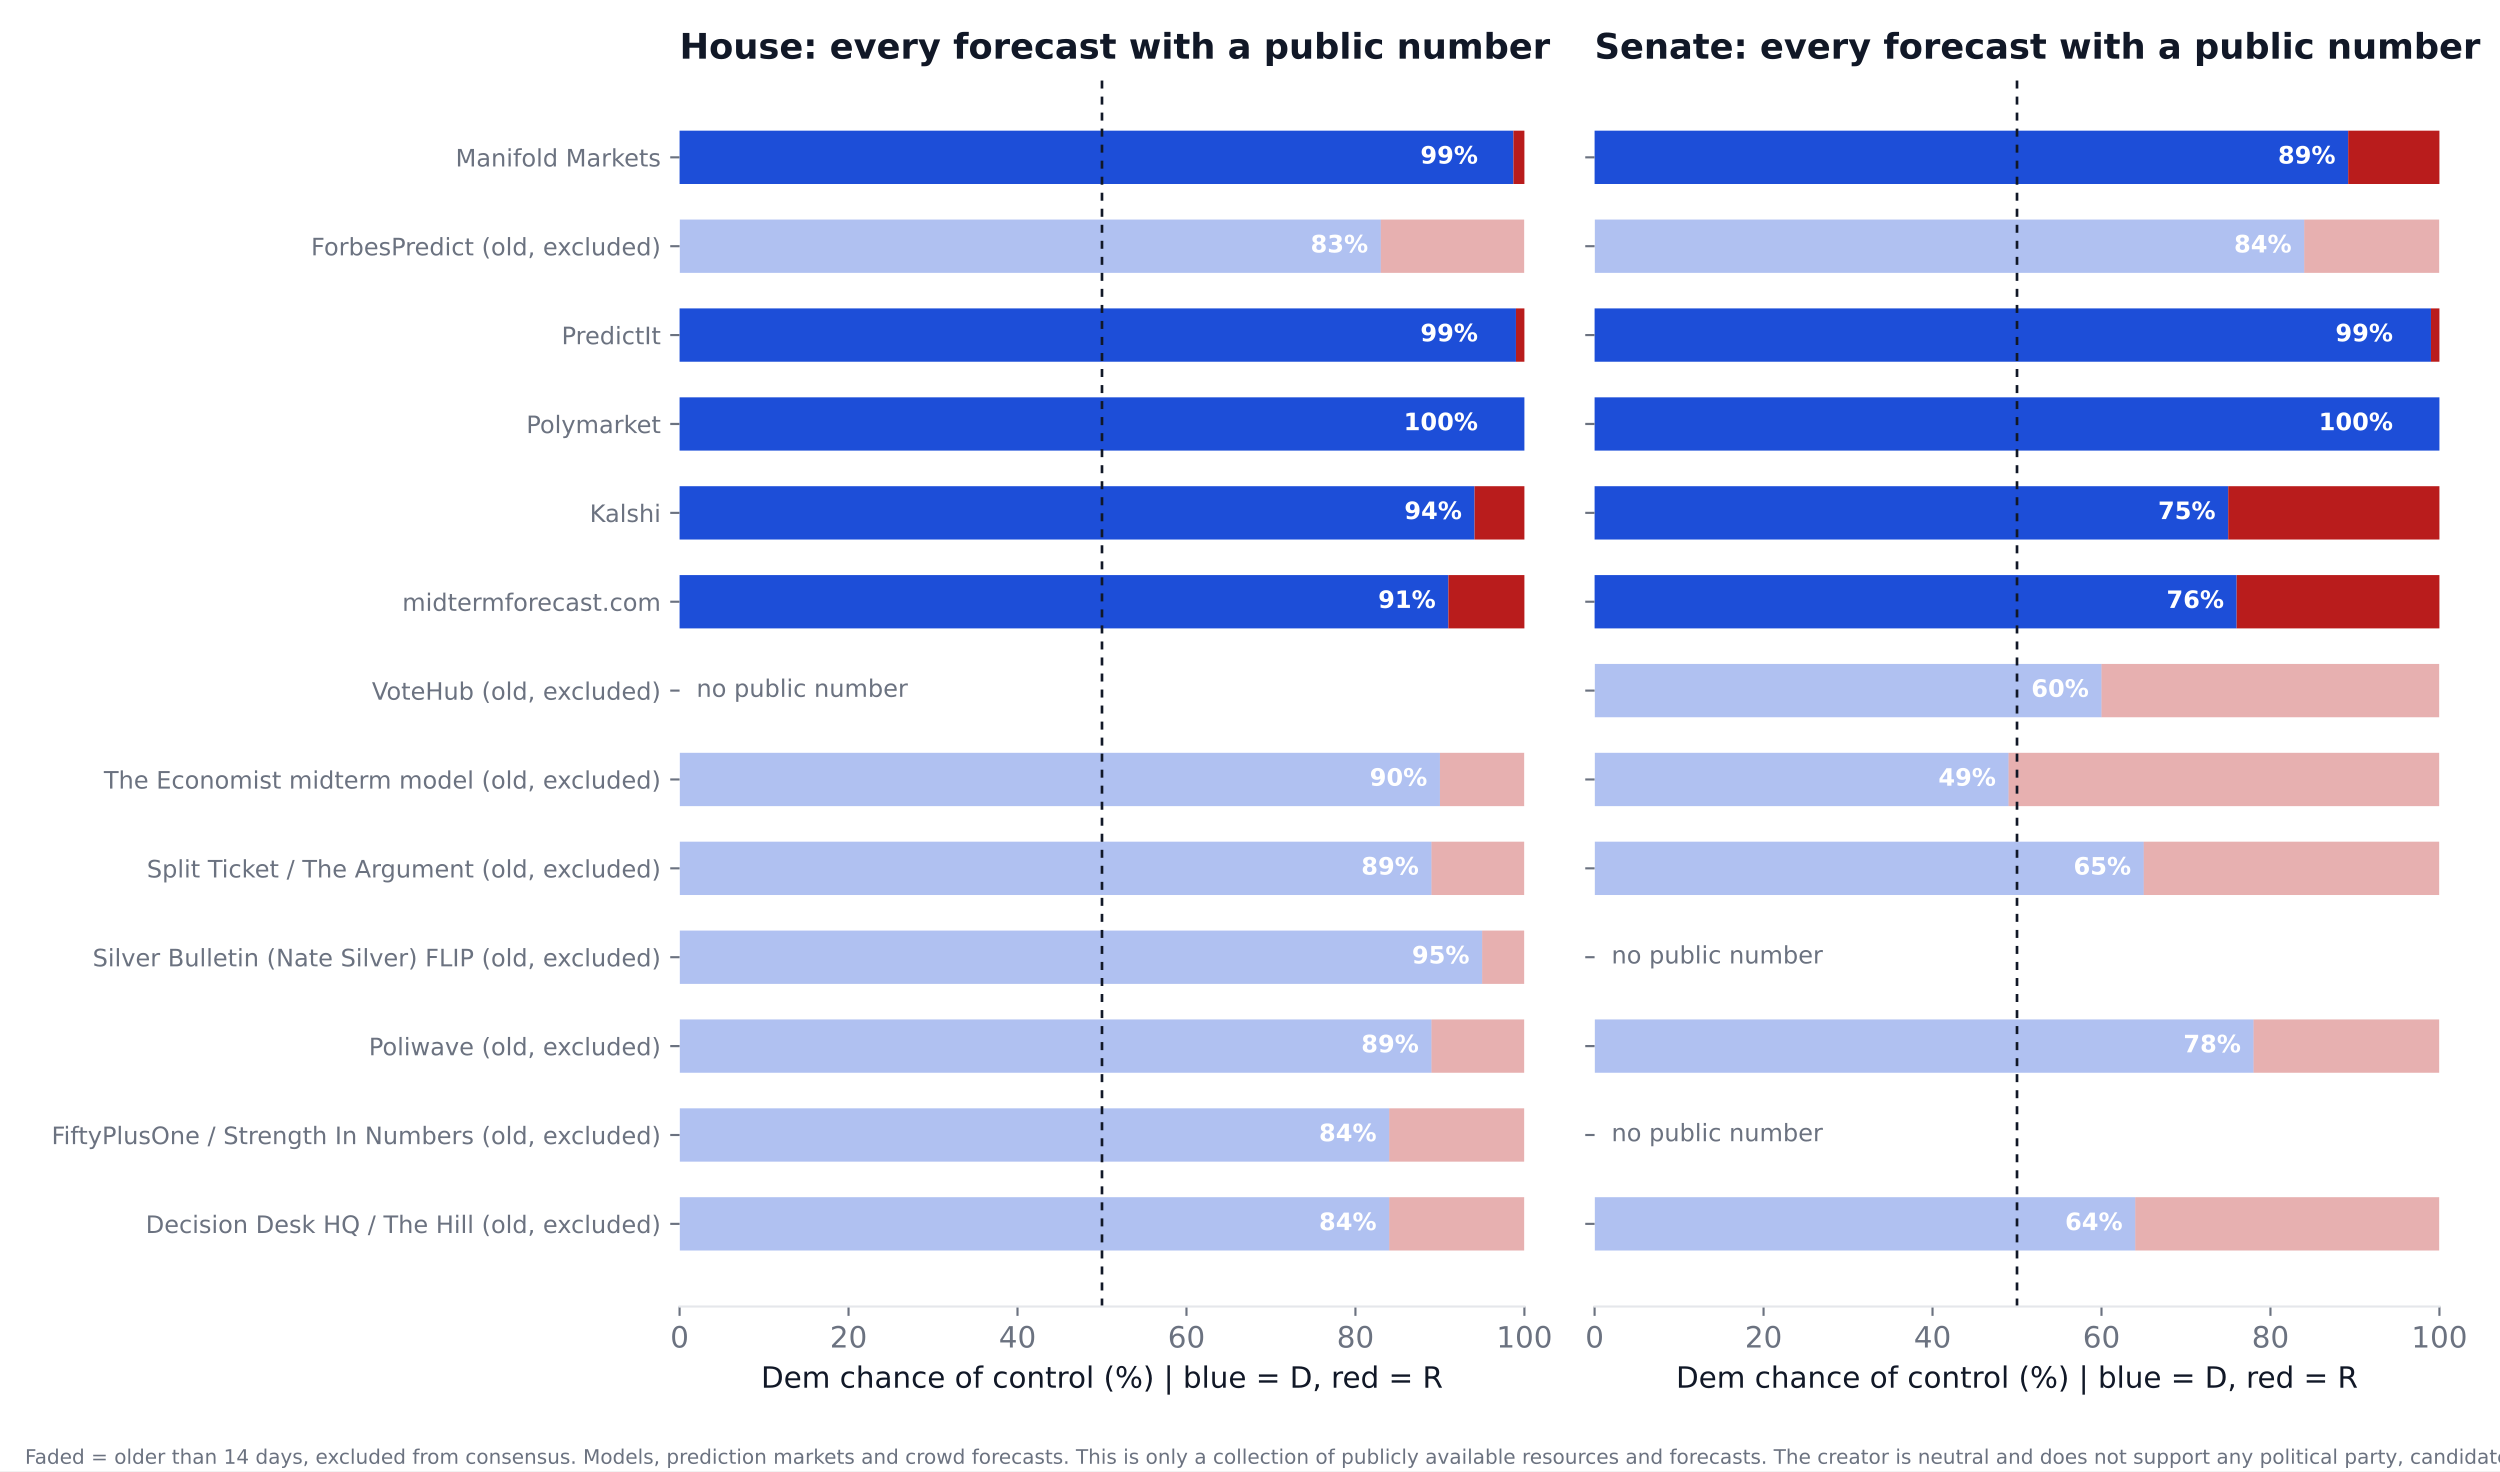
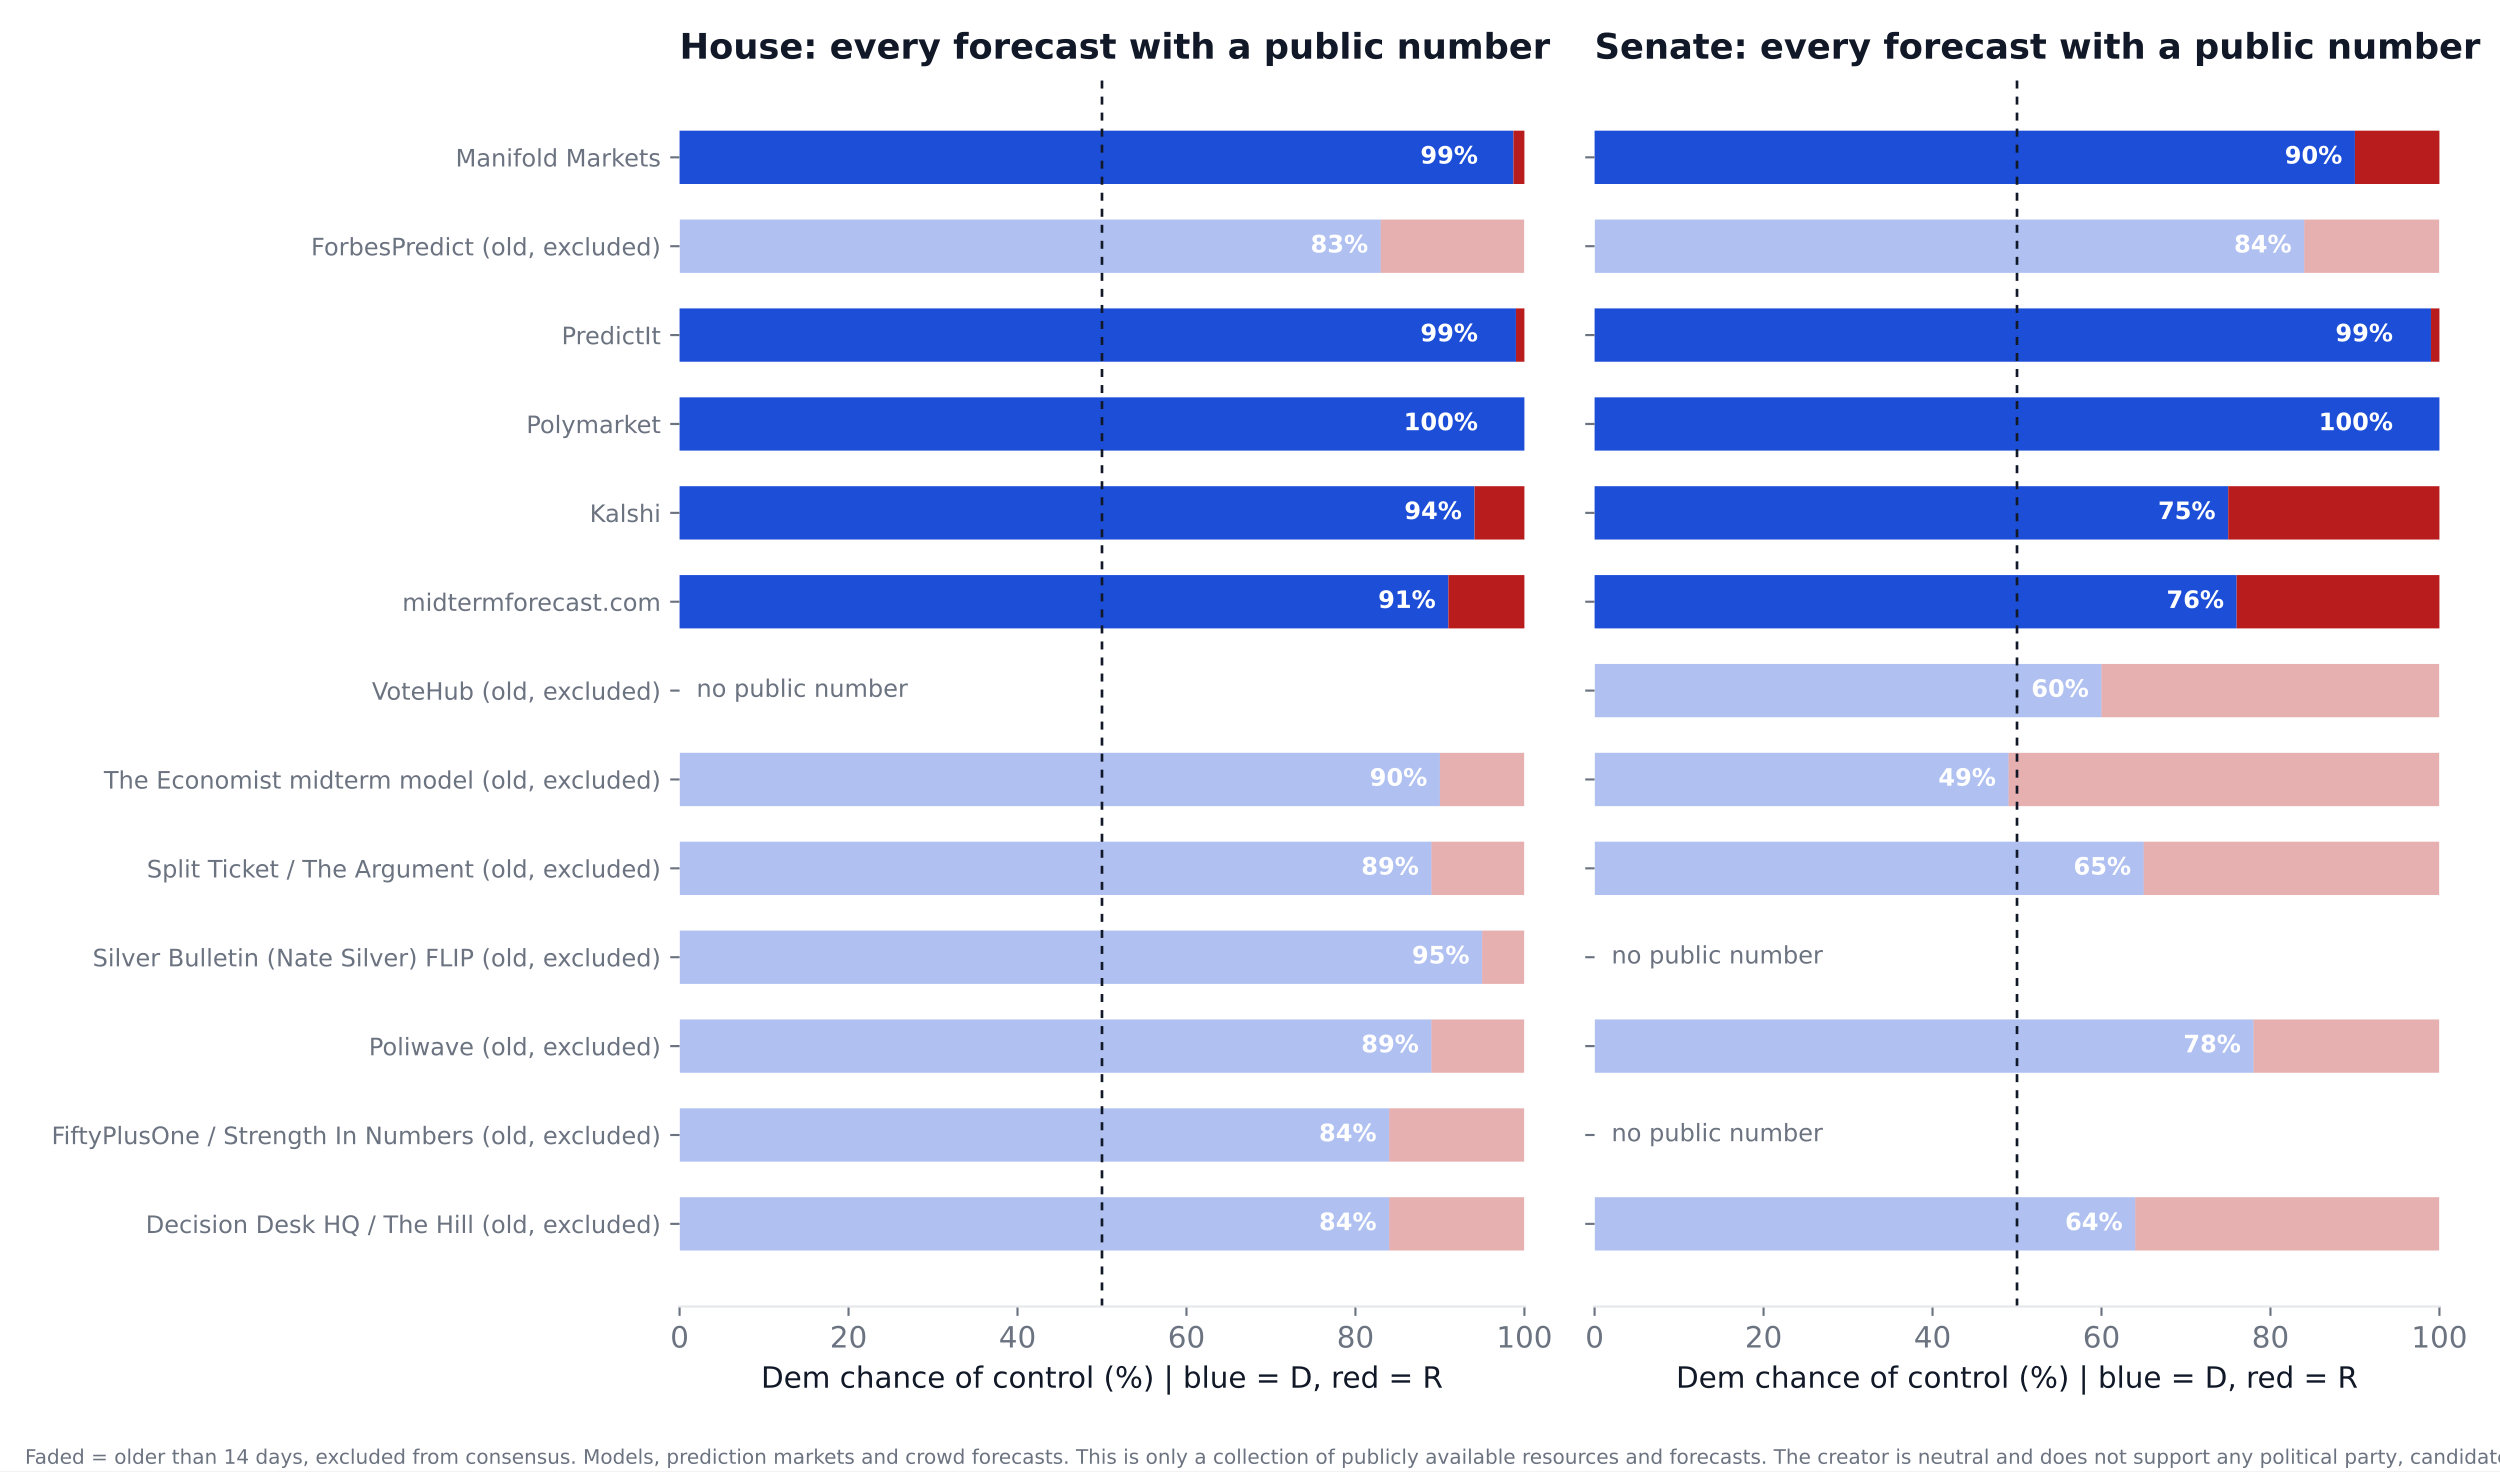
<svg xmlns="http://www.w3.org/2000/svg" xmlns:xlink="http://www.w3.org/1999/xlink" width="936pt" height="550.8pt" viewBox="0 0 936 550.8" version="1.1">
  <defs>
    <style type="text/css">*{stroke-linejoin: round; stroke-linecap: butt}</style>
  </defs>
  <g id="figure_1">
    <g id="patch_1">
      <path d="M 0 550.8  L 936 550.8  L 936 0  L 0 0  z " style="fill: #ffffff" />
    </g>
    <g id="axes_1">
      <g id="patch_2">
        <path d="M 254.433 489.159  L 570.736 489.159  L 570.736 27.96  L 254.433 27.96  z " style="fill: #ffffff" />
      </g>
      <g id="patch_3">
-         <path d="M 254.433 468.195  L 520.128 468.195  L 520.128 448.23  L 254.433 448.23  z " clip-path="url(#p4add78c73d)" style="fill: #1d4ed8; opacity: 0.35" />
+         <path d="M 254.433 468.195  L 520.128 468.195  L 520.128 448.23  L 254.433 448.23  z " clip-path="url(#p6862ebe8a8)" style="fill: #1d4ed8; opacity: 0.35" />
      </g>
      <g id="patch_4">
-         <path d="M 520.128 468.195  L 570.736 468.195  L 570.736 448.23  L 520.128 448.23  z " clip-path="url(#p4add78c73d)" style="fill: #b91c1c; opacity: 0.35" />
+         <path d="M 520.128 468.195  L 570.736 468.195  L 570.736 448.23  L 520.128 448.23  z " clip-path="url(#p6862ebe8a8)" style="fill: #b91c1c; opacity: 0.35" />
      </g>
      <g id="patch_5">
-         <path d="M 254.433 434.919  L 520.128 434.919  L 520.128 414.954  L 254.433 414.954  z " clip-path="url(#p4add78c73d)" style="fill: #1d4ed8; opacity: 0.35" />
+         <path d="M 254.433 434.919  L 520.128 434.919  L 520.128 414.954  L 254.433 414.954  z " clip-path="url(#p6862ebe8a8)" style="fill: #1d4ed8; opacity: 0.35" />
      </g>
      <g id="patch_6">
-         <path d="M 520.128 434.919  L 570.736 434.919  L 570.736 414.954  L 520.128 414.954  z " clip-path="url(#p4add78c73d)" style="fill: #b91c1c; opacity: 0.35" />
+         <path d="M 520.128 434.919  L 570.736 434.919  L 570.736 414.954  L 520.128 414.954  z " clip-path="url(#p6862ebe8a8)" style="fill: #b91c1c; opacity: 0.35" />
      </g>
      <g id="patch_7">
-         <path d="M 254.433 401.644  L 535.943 401.644  L 535.943 381.679  L 254.433 381.679  z " clip-path="url(#p4add78c73d)" style="fill: #1d4ed8; opacity: 0.35" />
+         <path d="M 254.433 401.644  L 535.943 401.644  L 535.943 381.679  L 254.433 381.679  z " clip-path="url(#p6862ebe8a8)" style="fill: #1d4ed8; opacity: 0.35" />
      </g>
      <g id="patch_8">
-         <path d="M 535.943 401.644  L 570.736 401.644  L 570.736 381.679  L 535.943 381.679  z " clip-path="url(#p4add78c73d)" style="fill: #b91c1c; opacity: 0.35" />
+         <path d="M 535.943 401.644  L 570.736 401.644  L 570.736 381.679  L 535.943 381.679  z " clip-path="url(#p6862ebe8a8)" style="fill: #b91c1c; opacity: 0.35" />
      </g>
      <g id="patch_9">
-         <path d="M 254.433 368.368  L 554.921 368.368  L 554.921 348.403  L 254.433 348.403  z " clip-path="url(#p4add78c73d)" style="fill: #1d4ed8; opacity: 0.35" />
+         <path d="M 254.433 368.368  L 554.921 368.368  L 554.921 348.403  L 254.433 348.403  z " clip-path="url(#p6862ebe8a8)" style="fill: #1d4ed8; opacity: 0.35" />
      </g>
      <g id="patch_10">
-         <path d="M 554.921 368.368  L 570.736 368.368  L 570.736 348.403  L 554.921 348.403  z " clip-path="url(#p4add78c73d)" style="fill: #b91c1c; opacity: 0.35" />
+         <path d="M 554.921 368.368  L 570.736 368.368  L 570.736 348.403  L 554.921 348.403  z " clip-path="url(#p6862ebe8a8)" style="fill: #b91c1c; opacity: 0.35" />
      </g>
      <g id="patch_11">
-         <path d="M 254.433 335.093  L 535.943 335.093  L 535.943 315.128  L 254.433 315.128  z " clip-path="url(#p4add78c73d)" style="fill: #1d4ed8; opacity: 0.35" />
+         <path d="M 254.433 335.093  L 535.943 335.093  L 535.943 315.128  L 254.433 315.128  z " clip-path="url(#p6862ebe8a8)" style="fill: #1d4ed8; opacity: 0.35" />
      </g>
      <g id="patch_12">
-         <path d="M 535.943 335.093  L 570.736 335.093  L 570.736 315.128  L 535.943 315.128  z " clip-path="url(#p4add78c73d)" style="fill: #b91c1c; opacity: 0.35" />
+         <path d="M 535.943 335.093  L 570.736 335.093  L 570.736 315.128  L 535.943 315.128  z " clip-path="url(#p6862ebe8a8)" style="fill: #b91c1c; opacity: 0.35" />
      </g>
      <g id="patch_13">
-         <path d="M 254.433 301.817  L 539.106 301.817  L 539.106 281.852  L 254.433 281.852  z " clip-path="url(#p4add78c73d)" style="fill: #1d4ed8; opacity: 0.35" />
+         <path d="M 254.433 301.817  L 539.106 301.817  L 539.106 281.852  L 254.433 281.852  z " clip-path="url(#p6862ebe8a8)" style="fill: #1d4ed8; opacity: 0.35" />
      </g>
      <g id="patch_14">
-         <path d="M 539.106 301.817  L 570.736 301.817  L 570.736 281.852  L 539.106 281.852  z " clip-path="url(#p4add78c73d)" style="fill: #b91c1c; opacity: 0.35" />
+         <path d="M 539.106 301.817  L 570.736 301.817  L 570.736 281.852  L 539.106 281.852  z " clip-path="url(#p6862ebe8a8)" style="fill: #b91c1c; opacity: 0.35" />
      </g>
      <g id="patch_15">
-         <path d="M 254.433 235.266  L 542.269 235.266  L 542.269 215.301  L 254.433 215.301  z " clip-path="url(#p4add78c73d)" style="fill: #1d4ed8" />
+         <path d="M 254.433 235.266  L 542.269 235.266  L 542.269 215.301  L 254.433 215.301  z " clip-path="url(#p6862ebe8a8)" style="fill: #1d4ed8" />
      </g>
      <g id="patch_16">
-         <path d="M 542.269 235.266  L 570.736 235.266  L 570.736 215.301  L 542.269 215.301  z " clip-path="url(#p4add78c73d)" style="fill: #b91c1c" />
+         <path d="M 542.269 235.266  L 570.736 235.266  L 570.736 215.301  L 542.269 215.301  z " clip-path="url(#p6862ebe8a8)" style="fill: #b91c1c" />
      </g>
      <g id="patch_17">
-         <path d="M 254.433 201.991  L 552.074 201.991  L 552.074 182.026  L 254.433 182.026  z " clip-path="url(#p4add78c73d)" style="fill: #1d4ed8" />
+         <path d="M 254.433 201.991  L 552.074 201.991  L 552.074 182.026  L 254.433 182.026  z " clip-path="url(#p6862ebe8a8)" style="fill: #1d4ed8" />
      </g>
      <g id="patch_18">
-         <path d="M 552.074 201.991  L 570.736 201.991  L 570.736 182.026  L 552.074 182.026  z " clip-path="url(#p4add78c73d)" style="fill: #b91c1c" />
+         <path d="M 552.074 201.991  L 570.736 201.991  L 570.736 182.026  L 552.074 182.026  z " clip-path="url(#p6862ebe8a8)" style="fill: #b91c1c" />
      </g>
      <g id="patch_19">
-         <path d="M 254.433 168.715  L 570.736 168.715  L 570.736 148.75  L 254.433 148.75  z " clip-path="url(#p4add78c73d)" style="fill: #1d4ed8" />
+         <path d="M 254.433 168.715  L 570.736 168.715  L 570.736 148.75  L 254.433 148.75  z " clip-path="url(#p6862ebe8a8)" style="fill: #1d4ed8" />
      </g>
      <g id="patch_20">
-         <path d="M 570.736 168.715  L 570.736 168.715  L 570.736 148.75  L 570.736 148.75  z " clip-path="url(#p4add78c73d)" style="fill: #b91c1c" />
+         <path d="M 570.736 168.715  L 570.736 168.715  L 570.736 148.75  L 570.736 148.75  z " clip-path="url(#p6862ebe8a8)" style="fill: #b91c1c" />
      </g>
      <g id="patch_21">
-         <path d="M 254.433 135.44  L 567.573 135.44  L 567.573 115.475  L 254.433 115.475  z " clip-path="url(#p4add78c73d)" style="fill: #1d4ed8" />
+         <path d="M 254.433 135.44  L 567.573 135.44  L 567.573 115.475  L 254.433 115.475  z " clip-path="url(#p6862ebe8a8)" style="fill: #1d4ed8" />
      </g>
      <g id="patch_22">
-         <path d="M 567.573 135.44  L 570.736 135.44  L 570.736 115.475  L 567.573 115.475  z " clip-path="url(#p4add78c73d)" style="fill: #b91c1c" />
+         <path d="M 567.573 135.44  L 570.736 135.44  L 570.736 115.475  L 567.573 115.475  z " clip-path="url(#p6862ebe8a8)" style="fill: #b91c1c" />
      </g>
      <g id="patch_23">
-         <path d="M 254.433 102.164  L 516.965 102.164  L 516.965 82.199  L 254.433 82.199  z " clip-path="url(#p4add78c73d)" style="fill: #1d4ed8; opacity: 0.35" />
+         <path d="M 254.433 102.164  L 516.965 102.164  L 516.965 82.199  L 254.433 82.199  z " clip-path="url(#p6862ebe8a8)" style="fill: #1d4ed8; opacity: 0.35" />
      </g>
      <g id="patch_24">
-         <path d="M 516.965 102.164  L 570.736 102.164  L 570.736 82.199  L 516.965 82.199  z " clip-path="url(#p4add78c73d)" style="fill: #b91c1c; opacity: 0.35" />
+         <path d="M 516.965 102.164  L 570.736 102.164  L 570.736 82.199  L 516.965 82.199  z " clip-path="url(#p6862ebe8a8)" style="fill: #b91c1c; opacity: 0.35" />
      </g>
      <g id="patch_25">
-         <path d="M 254.433 68.889  L 566.624 68.889  L 566.624 48.924  L 254.433 48.924  z " clip-path="url(#p4add78c73d)" style="fill: #1d4ed8" />
+         <path d="M 254.433 68.889  L 566.624 68.889  L 566.624 48.924  L 254.433 48.924  z " clip-path="url(#p6862ebe8a8)" style="fill: #1d4ed8" />
      </g>
      <g id="patch_26">
-         <path d="M 566.624 68.889  L 570.736 68.889  L 570.736 48.924  L 566.624 48.924  z " clip-path="url(#p4add78c73d)" style="fill: #b91c1c" />
+         <path d="M 566.624 68.889  L 570.736 68.889  L 570.736 48.924  L 566.624 48.924  z " clip-path="url(#p6862ebe8a8)" style="fill: #b91c1c" />
      </g>
      <g id="matplotlib.axis_1">
        <g id="xtick_1">
          <g id="line2d_1">
            <defs>
-               <path id="m99ee8e8f79" d="M 0 0  L 0 3.5  " style="stroke: #6b7280; stroke-width: 0.8" />
+               <path id="m9b2971034b" d="M 0 0  L 0 3.5  " style="stroke: #6b7280; stroke-width: 0.8" />
            </defs>
            <g>
-               <use xlink:href="#m99ee8e8f79" x="254.433" y="489.159" style="fill: #6b7280; stroke: #6b7280; stroke-width: 0.8" />
+               <use xlink:href="#m9b2971034b" x="254.433" y="489.159" style="fill: #6b7280; stroke: #6b7280; stroke-width: 0.8" />
            </g>
          </g>
          <g id="text_1">
            <text style="font-size: 11px; font-family: 'DejaVu Sans'; text-anchor: middle; fill: #6b7280" x="254.433" y="504.516" transform="rotate(-0 254.4325 504.516)">0</text>
          </g>
        </g>
        <g id="xtick_2">
          <g id="line2d_2">
            <g>
-               <use xlink:href="#m99ee8e8f79" x="317.693" y="489.159" style="fill: #6b7280; stroke: #6b7280; stroke-width: 0.8" />
+               <use xlink:href="#m9b2971034b" x="317.693" y="489.159" style="fill: #6b7280; stroke: #6b7280; stroke-width: 0.8" />
            </g>
          </g>
          <g id="text_2">
            <text style="font-size: 11px; font-family: 'DejaVu Sans'; text-anchor: middle; fill: #6b7280" x="317.693" y="504.516" transform="rotate(-0 317.6932 504.516)">20</text>
          </g>
        </g>
        <g id="xtick_3">
          <g id="line2d_3">
            <g>
-               <use xlink:href="#m99ee8e8f79" x="380.954" y="489.159" style="fill: #6b7280; stroke: #6b7280; stroke-width: 0.8" />
+               <use xlink:href="#m9b2971034b" x="380.954" y="489.159" style="fill: #6b7280; stroke: #6b7280; stroke-width: 0.8" />
            </g>
          </g>
          <g id="text_3">
            <text style="font-size: 11px; font-family: 'DejaVu Sans'; text-anchor: middle; fill: #6b7280" x="380.954" y="504.516" transform="rotate(-0 380.954 504.516)">40</text>
          </g>
        </g>
        <g id="xtick_4">
          <g id="line2d_4">
            <g>
-               <use xlink:href="#m99ee8e8f79" x="444.215" y="489.159" style="fill: #6b7280; stroke: #6b7280; stroke-width: 0.8" />
+               <use xlink:href="#m9b2971034b" x="444.215" y="489.159" style="fill: #6b7280; stroke: #6b7280; stroke-width: 0.8" />
            </g>
          </g>
          <g id="text_4">
            <text style="font-size: 11px; font-family: 'DejaVu Sans'; text-anchor: middle; fill: #6b7280" x="444.215" y="504.516" transform="rotate(-0 444.2147 504.516)">60</text>
          </g>
        </g>
        <g id="xtick_5">
          <g id="line2d_5">
            <g>
-               <use xlink:href="#m99ee8e8f79" x="507.476" y="489.159" style="fill: #6b7280; stroke: #6b7280; stroke-width: 0.8" />
+               <use xlink:href="#m9b2971034b" x="507.476" y="489.159" style="fill: #6b7280; stroke: #6b7280; stroke-width: 0.8" />
            </g>
          </g>
          <g id="text_5">
            <text style="font-size: 11px; font-family: 'DejaVu Sans'; text-anchor: middle; fill: #6b7280" x="507.476" y="504.516" transform="rotate(-0 507.4755 504.516)">80</text>
          </g>
        </g>
        <g id="xtick_6">
          <g id="line2d_6">
            <g>
-               <use xlink:href="#m99ee8e8f79" x="570.736" y="489.159" style="fill: #6b7280; stroke: #6b7280; stroke-width: 0.8" />
+               <use xlink:href="#m9b2971034b" x="570.736" y="489.159" style="fill: #6b7280; stroke: #6b7280; stroke-width: 0.8" />
            </g>
          </g>
          <g id="text_6">
            <text style="font-size: 11px; font-family: 'DejaVu Sans'; text-anchor: middle; fill: #6b7280" x="570.736" y="504.516" transform="rotate(-0 570.7363 504.516)">100</text>
          </g>
        </g>
        <g id="text_7">
          <text style="font-size: 11px; font-family: 'DejaVu Sans'; text-anchor: middle; fill: #111827" x="412.584" y="519.565" transform="rotate(-0 412.5844 519.565)">Dem chance of control (%)  |  blue = D, red = R</text>
        </g>
      </g>
      <g id="matplotlib.axis_2">
        <g id="ytick_1">
          <g id="line2d_7">
            <defs>
-               <path id="m403b721b72" d="M 0 0  L -3.5 0  " style="stroke: #6b7280; stroke-width: 0.8" />
+               <path id="m5a1082ffbd" d="M 0 0  L -3.5 0  " style="stroke: #6b7280; stroke-width: 0.8" />
            </defs>
            <g>
-               <use xlink:href="#m403b721b72" x="254.433" y="458.212" style="fill: #6b7280; stroke: #6b7280; stroke-width: 0.8" />
+               <use xlink:href="#m5a1082ffbd" x="254.433" y="458.212" style="fill: #6b7280; stroke: #6b7280; stroke-width: 0.8" />
            </g>
          </g>
          <g id="text_8">
            <text style="font-size: 9px; font-family: 'DejaVu Sans'; text-anchor: end; fill: #6b7280" x="247.433" y="461.632" transform="rotate(-0 247.4325 461.6316)">Decision Desk HQ / The Hill (old, excluded)</text>
          </g>
        </g>
        <g id="ytick_2">
          <g id="line2d_8">
            <g>
-               <use xlink:href="#m403b721b72" x="254.433" y="424.937" style="fill: #6b7280; stroke: #6b7280; stroke-width: 0.8" />
+               <use xlink:href="#m5a1082ffbd" x="254.433" y="424.937" style="fill: #6b7280; stroke: #6b7280; stroke-width: 0.8" />
            </g>
          </g>
          <g id="text_9">
            <text style="font-size: 9px; font-family: 'DejaVu Sans'; text-anchor: end; fill: #6b7280" x="247.433" y="428.356" transform="rotate(-0 247.4325 428.3561)">FiftyPlusOne / Strength In Numbers (old, excluded)</text>
          </g>
        </g>
        <g id="ytick_3">
          <g id="line2d_9">
            <g>
-               <use xlink:href="#m403b721b72" x="254.433" y="391.661" style="fill: #6b7280; stroke: #6b7280; stroke-width: 0.8" />
+               <use xlink:href="#m5a1082ffbd" x="254.433" y="391.661" style="fill: #6b7280; stroke: #6b7280; stroke-width: 0.8" />
            </g>
          </g>
          <g id="text_10">
            <text style="font-size: 9px; font-family: 'DejaVu Sans'; text-anchor: end; fill: #6b7280" x="247.433" y="395.081" transform="rotate(-0 247.4325 395.0806)">Poliwave (old, excluded)</text>
          </g>
        </g>
        <g id="ytick_4">
          <g id="line2d_10">
            <g>
-               <use xlink:href="#m403b721b72" x="254.433" y="358.386" style="fill: #6b7280; stroke: #6b7280; stroke-width: 0.8" />
+               <use xlink:href="#m5a1082ffbd" x="254.433" y="358.386" style="fill: #6b7280; stroke: #6b7280; stroke-width: 0.8" />
            </g>
          </g>
          <g id="text_11">
            <text style="font-size: 9px; font-family: 'DejaVu Sans'; text-anchor: end; fill: #6b7280" x="247.433" y="361.805" transform="rotate(-0 247.4325 361.8051)">Silver Bulletin (Nate Silver) FLIP (old, excluded)</text>
          </g>
        </g>
        <g id="ytick_5">
          <g id="line2d_11">
            <g>
-               <use xlink:href="#m403b721b72" x="254.433" y="325.11" style="fill: #6b7280; stroke: #6b7280; stroke-width: 0.8" />
+               <use xlink:href="#m5a1082ffbd" x="254.433" y="325.11" style="fill: #6b7280; stroke: #6b7280; stroke-width: 0.8" />
            </g>
          </g>
          <g id="text_12">
            <text style="font-size: 9px; font-family: 'DejaVu Sans'; text-anchor: end; fill: #6b7280" x="247.433" y="328.53" transform="rotate(-0 247.4325 328.5296)">Split Ticket / The Argument (old, excluded)</text>
          </g>
        </g>
        <g id="ytick_6">
          <g id="line2d_12">
            <g>
-               <use xlink:href="#m403b721b72" x="254.433" y="291.835" style="fill: #6b7280; stroke: #6b7280; stroke-width: 0.8" />
+               <use xlink:href="#m5a1082ffbd" x="254.433" y="291.835" style="fill: #6b7280; stroke: #6b7280; stroke-width: 0.8" />
            </g>
          </g>
          <g id="text_13">
            <text style="font-size: 9px; font-family: 'DejaVu Sans'; text-anchor: end; fill: #6b7280" x="247.433" y="295.254" transform="rotate(-0 247.4325 295.2541)">The Economist midterm model (old, excluded)</text>
          </g>
        </g>
        <g id="ytick_7">
          <g id="line2d_13">
            <g>
-               <use xlink:href="#m403b721b72" x="254.433" y="258.559" style="fill: #6b7280; stroke: #6b7280; stroke-width: 0.8" />
+               <use xlink:href="#m5a1082ffbd" x="254.433" y="258.559" style="fill: #6b7280; stroke: #6b7280; stroke-width: 0.8" />
            </g>
          </g>
          <g id="text_14">
            <text style="font-size: 9px; font-family: 'DejaVu Sans'; text-anchor: end; fill: #6b7280" x="247.433" y="261.979" transform="rotate(-0 247.4325 261.9786)">VoteHub (old, excluded)</text>
          </g>
        </g>
        <g id="ytick_8">
          <g id="line2d_14">
            <g>
-               <use xlink:href="#m403b721b72" x="254.433" y="225.284" style="fill: #6b7280; stroke: #6b7280; stroke-width: 0.8" />
+               <use xlink:href="#m5a1082ffbd" x="254.433" y="225.284" style="fill: #6b7280; stroke: #6b7280; stroke-width: 0.8" />
            </g>
          </g>
          <g id="text_15">
            <text style="font-size: 9px; font-family: 'DejaVu Sans'; text-anchor: end; fill: #6b7280" x="247.433" y="228.703" transform="rotate(-0 247.4325 228.7031)">midtermforecast.com</text>
          </g>
        </g>
        <g id="ytick_9">
          <g id="line2d_15">
            <g>
-               <use xlink:href="#m403b721b72" x="254.433" y="192.008" style="fill: #6b7280; stroke: #6b7280; stroke-width: 0.8" />
+               <use xlink:href="#m5a1082ffbd" x="254.433" y="192.008" style="fill: #6b7280; stroke: #6b7280; stroke-width: 0.8" />
            </g>
          </g>
          <g id="text_16">
            <text style="font-size: 9px; font-family: 'DejaVu Sans'; text-anchor: end; fill: #6b7280" x="247.433" y="195.428" transform="rotate(-0 247.4325 195.4276)">Kalshi</text>
          </g>
        </g>
        <g id="ytick_10">
          <g id="line2d_16">
            <g>
-               <use xlink:href="#m403b721b72" x="254.433" y="158.733" style="fill: #6b7280; stroke: #6b7280; stroke-width: 0.8" />
+               <use xlink:href="#m5a1082ffbd" x="254.433" y="158.733" style="fill: #6b7280; stroke: #6b7280; stroke-width: 0.8" />
            </g>
          </g>
          <g id="text_17">
            <text style="font-size: 9px; font-family: 'DejaVu Sans'; text-anchor: end; fill: #6b7280" x="247.433" y="162.152" transform="rotate(-0 247.4325 162.1521)">Polymarket</text>
          </g>
        </g>
        <g id="ytick_11">
          <g id="line2d_17">
            <g>
-               <use xlink:href="#m403b721b72" x="254.433" y="125.457" style="fill: #6b7280; stroke: #6b7280; stroke-width: 0.8" />
+               <use xlink:href="#m5a1082ffbd" x="254.433" y="125.457" style="fill: #6b7280; stroke: #6b7280; stroke-width: 0.8" />
            </g>
          </g>
          <g id="text_18">
            <text style="font-size: 9px; font-family: 'DejaVu Sans'; text-anchor: end; fill: #6b7280" x="247.433" y="128.877" transform="rotate(-0 247.4325 128.8765)">PredictIt</text>
          </g>
        </g>
        <g id="ytick_12">
          <g id="line2d_18">
            <g>
-               <use xlink:href="#m403b721b72" x="254.433" y="92.182" style="fill: #6b7280; stroke: #6b7280; stroke-width: 0.8" />
+               <use xlink:href="#m5a1082ffbd" x="254.433" y="92.182" style="fill: #6b7280; stroke: #6b7280; stroke-width: 0.8" />
            </g>
          </g>
          <g id="text_19">
            <text style="font-size: 9px; font-family: 'DejaVu Sans'; text-anchor: end; fill: #6b7280" x="247.433" y="95.601" transform="rotate(-0 247.4325 95.60103)">ForbesPredict (old, excluded)</text>
          </g>
        </g>
        <g id="ytick_13">
          <g id="line2d_19">
            <g>
-               <use xlink:href="#m403b721b72" x="254.433" y="58.906" style="fill: #6b7280; stroke: #6b7280; stroke-width: 0.8" />
+               <use xlink:href="#m5a1082ffbd" x="254.433" y="58.906" style="fill: #6b7280; stroke: #6b7280; stroke-width: 0.8" />
            </g>
          </g>
          <g id="text_20">
            <text style="font-size: 9px; font-family: 'DejaVu Sans'; text-anchor: end; fill: #6b7280" x="247.433" y="62.326" transform="rotate(-0 247.4325 62.32552)">Manifold Markets</text>
          </g>
        </g>
      </g>
      <g id="line2d_20">
-         <path d="M 412.584 489.159  L 412.584 27.96  " clip-path="url(#p4add78c73d)" style="fill: none; stroke-dasharray: 3,3; stroke-dashoffset: 0; stroke: #111827" />
+         <path d="M 412.584 489.159  L 412.584 27.96  " clip-path="url(#p6862ebe8a8)" style="fill: none; stroke-dasharray: 3,3; stroke-dashoffset: 0; stroke: #111827" />
      </g>
      <g id="patch_27">
        <path d="M 254.433 489.159  L 570.736 489.159  " style="fill: none; stroke: #e5e7eb; stroke-width: 0.8; stroke-linejoin: miter; stroke-linecap: square" />
      </g>
      <g id="text_21">
        <text style="font-weight: 700; font-size: 9px; font-family: 'DejaVu Sans'; text-anchor: end; fill: #ffffff" x="515.383" y="460.55" transform="rotate(-0 515.3831 460.5502)">84%</text>
      </g>
      <g id="text_22">
        <text style="font-weight: 700; font-size: 9px; font-family: 'DejaVu Sans'; text-anchor: end; fill: #ffffff" x="515.383" y="427.275" transform="rotate(-0 515.3831 427.2747)">84%</text>
      </g>
      <g id="text_23">
        <text style="font-weight: 700; font-size: 9px; font-family: 'DejaVu Sans'; text-anchor: end; fill: #ffffff" x="531.198" y="393.999" transform="rotate(-0 531.1983 393.9992)">89%</text>
      </g>
      <g id="text_24">
        <text style="font-weight: 700; font-size: 9px; font-family: 'DejaVu Sans'; text-anchor: end; fill: #ffffff" x="550.177" y="360.724" transform="rotate(-0 550.1765 360.7237)">95%</text>
      </g>
      <g id="text_25">
        <text style="font-weight: 700; font-size: 9px; font-family: 'DejaVu Sans'; text-anchor: end; fill: #ffffff" x="531.198" y="327.448" transform="rotate(-0 531.1983 327.4482)">89%</text>
      </g>
      <g id="text_26">
        <text style="font-weight: 700; font-size: 9px; font-family: 'DejaVu Sans'; text-anchor: end; fill: #ffffff" x="534.361" y="294.173" transform="rotate(-0 534.3613 294.1727)">90%</text>
      </g>
      <g id="text_27">
        <text style="font-size: 9px; font-family: 'DejaVu Sans'; text-anchor: start; fill: #6b7280" x="260.759" y="260.898" transform="rotate(-0 260.7586 260.8975)">no public number</text>
      </g>
      <g id="text_28">
        <text style="font-weight: 700; font-size: 9px; font-family: 'DejaVu Sans'; text-anchor: end; fill: #ffffff" x="537.524" y="227.622" transform="rotate(-0 537.5244 227.6217)">91%</text>
      </g>
      <g id="text_29">
        <text style="font-weight: 700; font-size: 9px; font-family: 'DejaVu Sans'; text-anchor: end; fill: #ffffff" x="547.33" y="194.346" transform="rotate(-0 547.3298 194.3462)">94%</text>
      </g>
      <g id="text_30">
        <text style="font-weight: 700; font-size: 9px; font-family: 'DejaVu Sans'; text-anchor: end; fill: #ffffff" x="553.34" y="161.071" transform="rotate(-0 553.3395 161.0706)">100%</text>
      </g>
      <g id="text_31">
        <text style="font-weight: 700; font-size: 9px; font-family: 'DejaVu Sans'; text-anchor: end; fill: #ffffff" x="553.34" y="127.795" transform="rotate(-0 553.3395 127.7951)">99%</text>
      </g>
      <g id="text_32">
        <text style="font-weight: 700; font-size: 9px; font-family: 'DejaVu Sans'; text-anchor: end; fill: #ffffff" x="512.22" y="94.52" transform="rotate(-0 512.2201 94.51963)">83%</text>
      </g>
      <g id="text_33">
        <text style="font-weight: 700; font-size: 9px; font-family: 'DejaVu Sans'; text-anchor: end; fill: #ffffff" x="553.34" y="61.244" transform="rotate(-0 553.3395 61.24412)">99%</text>
      </g>
      <g id="text_34">
        <text style="font-weight: 700; font-size: 13.2px; font-family: 'DejaVu Sans'; text-anchor: start; fill: #111827" x="254.433" y="21.96" transform="rotate(-0 254.4325 21.96)">House: every forecast with a public number</text>
      </g>
    </g>
    <g id="axes_2">
      <g id="patch_28">
        <path d="M 597.016 489.159  L 913.32 489.159  L 913.32 27.96  L 597.016 27.96  z " style="fill: #ffffff" />
      </g>
      <g id="patch_29">
-         <path d="M 597.016 468.195  L 799.451 468.195  L 799.451 448.23  L 597.016 448.23  z " clip-path="url(#pdec11e9f36)" style="fill: #1d4ed8; opacity: 0.35" />
+         <path d="M 597.016 468.195  L 799.451 468.195  L 799.451 448.23  L 597.016 448.23  z " clip-path="url(#pecf171209f)" style="fill: #1d4ed8; opacity: 0.35" />
      </g>
      <g id="patch_30">
-         <path d="M 799.451 468.195  L 913.32 468.195  L 913.32 448.23  L 799.451 448.23  z " clip-path="url(#pdec11e9f36)" style="fill: #b91c1c; opacity: 0.35" />
+         <path d="M 799.451 468.195  L 913.32 468.195  L 913.32 448.23  L 799.451 448.23  z " clip-path="url(#pecf171209f)" style="fill: #b91c1c; opacity: 0.35" />
      </g>
      <g id="patch_31">
-         <path d="M 597.016 401.644  L 843.733 401.644  L 843.733 381.679  L 597.016 381.679  z " clip-path="url(#pdec11e9f36)" style="fill: #1d4ed8; opacity: 0.35" />
+         <path d="M 597.016 401.644  L 843.733 401.644  L 843.733 381.679  L 597.016 381.679  z " clip-path="url(#pecf171209f)" style="fill: #1d4ed8; opacity: 0.35" />
      </g>
      <g id="patch_32">
-         <path d="M 843.733 401.644  L 913.32 401.644  L 913.32 381.679  L 843.733 381.679  z " clip-path="url(#pdec11e9f36)" style="fill: #b91c1c; opacity: 0.35" />
+         <path d="M 843.733 401.644  L 913.32 401.644  L 913.32 381.679  L 843.733 381.679  z " clip-path="url(#pecf171209f)" style="fill: #b91c1c; opacity: 0.35" />
      </g>
      <g id="patch_33">
-         <path d="M 597.016 335.093  L 802.614 335.093  L 802.614 315.128  L 597.016 315.128  z " clip-path="url(#pdec11e9f36)" style="fill: #1d4ed8; opacity: 0.35" />
+         <path d="M 597.016 335.093  L 802.614 335.093  L 802.614 315.128  L 597.016 315.128  z " clip-path="url(#pecf171209f)" style="fill: #1d4ed8; opacity: 0.35" />
      </g>
      <g id="patch_34">
-         <path d="M 802.614 335.093  L 913.32 335.093  L 913.32 315.128  L 802.614 315.128  z " clip-path="url(#pdec11e9f36)" style="fill: #b91c1c; opacity: 0.35" />
+         <path d="M 802.614 335.093  L 913.32 335.093  L 913.32 315.128  L 802.614 315.128  z " clip-path="url(#pecf171209f)" style="fill: #b91c1c; opacity: 0.35" />
      </g>
      <g id="patch_35">
-         <path d="M 597.016 301.817  L 752.005 301.817  L 752.005 281.852  L 597.016 281.852  z " clip-path="url(#pdec11e9f36)" style="fill: #1d4ed8; opacity: 0.35" />
+         <path d="M 597.016 301.817  L 752.005 301.817  L 752.005 281.852  L 597.016 281.852  z " clip-path="url(#pecf171209f)" style="fill: #1d4ed8; opacity: 0.35" />
      </g>
      <g id="patch_36">
-         <path d="M 752.005 301.817  L 913.32 301.817  L 913.32 281.852  L 752.005 281.852  z " clip-path="url(#pdec11e9f36)" style="fill: #b91c1c; opacity: 0.35" />
+         <path d="M 752.005 301.817  L 913.32 301.817  L 913.32 281.852  L 752.005 281.852  z " clip-path="url(#pecf171209f)" style="fill: #b91c1c; opacity: 0.35" />
      </g>
      <g id="patch_37">
-         <path d="M 597.016 268.542  L 786.798 268.542  L 786.798 248.577  L 597.016 248.577  z " clip-path="url(#pdec11e9f36)" style="fill: #1d4ed8; opacity: 0.35" />
+         <path d="M 597.016 268.542  L 786.798 268.542  L 786.798 248.577  L 597.016 248.577  z " clip-path="url(#pecf171209f)" style="fill: #1d4ed8; opacity: 0.35" />
      </g>
      <g id="patch_38">
-         <path d="M 786.798 268.542  L 913.32 268.542  L 913.32 248.577  L 786.798 248.577  z " clip-path="url(#pdec11e9f36)" style="fill: #b91c1c; opacity: 0.35" />
+         <path d="M 786.798 268.542  L 913.32 268.542  L 913.32 248.577  L 786.798 248.577  z " clip-path="url(#pecf171209f)" style="fill: #b91c1c; opacity: 0.35" />
      </g>
      <g id="patch_39">
-         <path d="M 597.016 235.266  L 837.407 235.266  L 837.407 215.301  L 597.016 215.301  z " clip-path="url(#pdec11e9f36)" style="fill: #1d4ed8" />
+         <path d="M 597.016 235.266  L 837.407 235.266  L 837.407 215.301  L 597.016 215.301  z " clip-path="url(#pecf171209f)" style="fill: #1d4ed8" />
      </g>
      <g id="patch_40">
-         <path d="M 837.407 235.266  L 913.32 235.266  L 913.32 215.301  L 837.407 215.301  z " clip-path="url(#pdec11e9f36)" style="fill: #b91c1c" />
+         <path d="M 837.407 235.266  L 913.32 235.266  L 913.32 215.301  L 837.407 215.301  z " clip-path="url(#pecf171209f)" style="fill: #b91c1c" />
      </g>
      <g id="patch_41">
-         <path d="M 597.016 201.991  L 834.244 201.991  L 834.244 182.026  L 597.016 182.026  z " clip-path="url(#pdec11e9f36)" style="fill: #1d4ed8" />
+         <path d="M 597.016 201.991  L 834.244 201.991  L 834.244 182.026  L 597.016 182.026  z " clip-path="url(#pecf171209f)" style="fill: #1d4ed8" />
      </g>
      <g id="patch_42">
-         <path d="M 834.244 201.991  L 913.32 201.991  L 913.32 182.026  L 834.244 182.026  z " clip-path="url(#pdec11e9f36)" style="fill: #b91c1c" />
+         <path d="M 834.244 201.991  L 913.32 201.991  L 913.32 182.026  L 834.244 182.026  z " clip-path="url(#pecf171209f)" style="fill: #b91c1c" />
      </g>
      <g id="patch_43">
-         <path d="M 597.016 168.715  L 913.32 168.715  L 913.32 148.75  L 597.016 148.75  z " clip-path="url(#pdec11e9f36)" style="fill: #1d4ed8" />
+         <path d="M 597.016 168.715  L 913.32 168.715  L 913.32 148.75  L 597.016 148.75  z " clip-path="url(#pecf171209f)" style="fill: #1d4ed8" />
      </g>
      <g id="patch_44">
-         <path d="M 913.32 168.715  L 913.32 168.715  L 913.32 148.75  L 913.32 148.75  z " clip-path="url(#pdec11e9f36)" style="fill: #b91c1c" />
+         <path d="M 913.32 168.715  L 913.32 168.715  L 913.32 148.75  L 913.32 148.75  z " clip-path="url(#pecf171209f)" style="fill: #b91c1c" />
      </g>
      <g id="patch_45">
-         <path d="M 597.016 135.44  L 910.157 135.44  L 910.157 115.475  L 597.016 115.475  z " clip-path="url(#pdec11e9f36)" style="fill: #1d4ed8" />
+         <path d="M 597.016 135.44  L 910.157 135.44  L 910.157 115.475  L 597.016 115.475  z " clip-path="url(#pecf171209f)" style="fill: #1d4ed8" />
      </g>
      <g id="patch_46">
-         <path d="M 910.157 135.44  L 913.32 135.44  L 913.32 115.475  L 910.157 115.475  z " clip-path="url(#pdec11e9f36)" style="fill: #b91c1c" />
+         <path d="M 910.157 135.44  L 913.32 135.44  L 913.32 115.475  L 910.157 115.475  z " clip-path="url(#pecf171209f)" style="fill: #b91c1c" />
      </g>
      <g id="patch_47">
-         <path d="M 597.016 102.164  L 862.711 102.164  L 862.711 82.199  L 597.016 82.199  z " clip-path="url(#pdec11e9f36)" style="fill: #1d4ed8; opacity: 0.35" />
+         <path d="M 597.016 102.164  L 862.711 102.164  L 862.711 82.199  L 597.016 82.199  z " clip-path="url(#pecf171209f)" style="fill: #1d4ed8; opacity: 0.35" />
      </g>
      <g id="patch_48">
-         <path d="M 862.711 102.164  L 913.32 102.164  L 913.32 82.199  L 862.711 82.199  z " clip-path="url(#pdec11e9f36)" style="fill: #b91c1c; opacity: 0.35" />
+         <path d="M 862.711 102.164  L 913.32 102.164  L 913.32 82.199  L 862.711 82.199  z " clip-path="url(#pecf171209f)" style="fill: #b91c1c; opacity: 0.35" />
      </g>
      <g id="patch_49">
-         <path d="M 597.016 68.889  L 879.159 68.889  L 879.159 48.924  L 597.016 48.924  z " clip-path="url(#pdec11e9f36)" style="fill: #1d4ed8" />
+         <path d="M 597.016 68.889  L 881.69 68.889  L 881.69 48.924  L 597.016 48.924  z " clip-path="url(#pecf171209f)" style="fill: #1d4ed8" />
      </g>
      <g id="patch_50">
-         <path d="M 879.159 68.889  L 913.32 68.889  L 913.32 48.924  L 879.159 48.924  z " clip-path="url(#pdec11e9f36)" style="fill: #b91c1c" />
+         <path d="M 881.69 68.889  L 913.32 68.889  L 913.32 48.924  L 881.69 48.924  z " clip-path="url(#pecf171209f)" style="fill: #b91c1c" />
      </g>
      <g id="matplotlib.axis_3">
        <g id="xtick_7">
          <g id="line2d_21">
            <g>
-               <use xlink:href="#m99ee8e8f79" x="597.016" y="489.159" style="fill: #6b7280; stroke: #6b7280; stroke-width: 0.8" />
+               <use xlink:href="#m9b2971034b" x="597.016" y="489.159" style="fill: #6b7280; stroke: #6b7280; stroke-width: 0.8" />
            </g>
          </g>
          <g id="text_35">
            <text style="font-size: 11px; font-family: 'DejaVu Sans'; text-anchor: middle; fill: #6b7280" x="597.016" y="504.516" transform="rotate(-0 597.0163 504.516)">0</text>
          </g>
        </g>
        <g id="xtick_8">
          <g id="line2d_22">
            <g>
-               <use xlink:href="#m99ee8e8f79" x="660.277" y="489.159" style="fill: #6b7280; stroke: #6b7280; stroke-width: 0.8" />
+               <use xlink:href="#m9b2971034b" x="660.277" y="489.159" style="fill: #6b7280; stroke: #6b7280; stroke-width: 0.8" />
            </g>
          </g>
          <g id="text_36">
            <text style="font-size: 11px; font-family: 'DejaVu Sans'; text-anchor: middle; fill: #6b7280" x="660.277" y="504.516" transform="rotate(-0 660.277 504.516)">20</text>
          </g>
        </g>
        <g id="xtick_9">
          <g id="line2d_23">
            <g>
-               <use xlink:href="#m99ee8e8f79" x="723.538" y="489.159" style="fill: #6b7280; stroke: #6b7280; stroke-width: 0.8" />
+               <use xlink:href="#m9b2971034b" x="723.538" y="489.159" style="fill: #6b7280; stroke: #6b7280; stroke-width: 0.8" />
            </g>
          </g>
          <g id="text_37">
            <text style="font-size: 11px; font-family: 'DejaVu Sans'; text-anchor: middle; fill: #6b7280" x="723.538" y="504.516" transform="rotate(-0 723.5377 504.516)">40</text>
          </g>
        </g>
        <g id="xtick_10">
          <g id="line2d_24">
            <g>
-               <use xlink:href="#m99ee8e8f79" x="786.798" y="489.159" style="fill: #6b7280; stroke: #6b7280; stroke-width: 0.8" />
+               <use xlink:href="#m9b2971034b" x="786.798" y="489.159" style="fill: #6b7280; stroke: #6b7280; stroke-width: 0.8" />
            </g>
          </g>
          <g id="text_38">
            <text style="font-size: 11px; font-family: 'DejaVu Sans'; text-anchor: middle; fill: #6b7280" x="786.798" y="504.516" transform="rotate(-0 786.7985 504.516)">60</text>
          </g>
        </g>
        <g id="xtick_11">
          <g id="line2d_25">
            <g>
-               <use xlink:href="#m99ee8e8f79" x="850.059" y="489.159" style="fill: #6b7280; stroke: #6b7280; stroke-width: 0.8" />
+               <use xlink:href="#m9b2971034b" x="850.059" y="489.159" style="fill: #6b7280; stroke: #6b7280; stroke-width: 0.8" />
            </g>
          </g>
          <g id="text_39">
            <text style="font-size: 11px; font-family: 'DejaVu Sans'; text-anchor: middle; fill: #6b7280" x="850.059" y="504.516" transform="rotate(-0 850.0593 504.516)">80</text>
          </g>
        </g>
        <g id="xtick_12">
          <g id="line2d_26">
            <g>
-               <use xlink:href="#m99ee8e8f79" x="913.32" y="489.159" style="fill: #6b7280; stroke: #6b7280; stroke-width: 0.8" />
+               <use xlink:href="#m9b2971034b" x="913.32" y="489.159" style="fill: #6b7280; stroke: #6b7280; stroke-width: 0.8" />
            </g>
          </g>
          <g id="text_40">
            <text style="font-size: 11px; font-family: 'DejaVu Sans'; text-anchor: middle; fill: #6b7280" x="913.32" y="504.516" transform="rotate(-0 913.32 504.516)">100</text>
          </g>
        </g>
        <g id="text_41">
          <text style="font-size: 11px; font-family: 'DejaVu Sans'; text-anchor: middle; fill: #111827" x="755.168" y="519.565" transform="rotate(-0 755.1681 519.565)">Dem chance of control (%)  |  blue = D, red = R</text>
        </g>
      </g>
      <g id="matplotlib.axis_4">
        <g id="ytick_14">
          <g id="line2d_27">
            <g>
-               <use xlink:href="#m403b721b72" x="597.016" y="458.212" style="fill: #6b7280; stroke: #6b7280; stroke-width: 0.8" />
+               <use xlink:href="#m5a1082ffbd" x="597.016" y="458.212" style="fill: #6b7280; stroke: #6b7280; stroke-width: 0.8" />
            </g>
          </g>
        </g>
        <g id="ytick_15">
          <g id="line2d_28">
            <g>
-               <use xlink:href="#m403b721b72" x="597.016" y="424.937" style="fill: #6b7280; stroke: #6b7280; stroke-width: 0.8" />
+               <use xlink:href="#m5a1082ffbd" x="597.016" y="424.937" style="fill: #6b7280; stroke: #6b7280; stroke-width: 0.8" />
            </g>
          </g>
        </g>
        <g id="ytick_16">
          <g id="line2d_29">
            <g>
-               <use xlink:href="#m403b721b72" x="597.016" y="391.661" style="fill: #6b7280; stroke: #6b7280; stroke-width: 0.8" />
+               <use xlink:href="#m5a1082ffbd" x="597.016" y="391.661" style="fill: #6b7280; stroke: #6b7280; stroke-width: 0.8" />
            </g>
          </g>
        </g>
        <g id="ytick_17">
          <g id="line2d_30">
            <g>
-               <use xlink:href="#m403b721b72" x="597.016" y="358.386" style="fill: #6b7280; stroke: #6b7280; stroke-width: 0.8" />
+               <use xlink:href="#m5a1082ffbd" x="597.016" y="358.386" style="fill: #6b7280; stroke: #6b7280; stroke-width: 0.8" />
            </g>
          </g>
        </g>
        <g id="ytick_18">
          <g id="line2d_31">
            <g>
-               <use xlink:href="#m403b721b72" x="597.016" y="325.11" style="fill: #6b7280; stroke: #6b7280; stroke-width: 0.8" />
+               <use xlink:href="#m5a1082ffbd" x="597.016" y="325.11" style="fill: #6b7280; stroke: #6b7280; stroke-width: 0.8" />
            </g>
          </g>
        </g>
        <g id="ytick_19">
          <g id="line2d_32">
            <g>
-               <use xlink:href="#m403b721b72" x="597.016" y="291.835" style="fill: #6b7280; stroke: #6b7280; stroke-width: 0.8" />
+               <use xlink:href="#m5a1082ffbd" x="597.016" y="291.835" style="fill: #6b7280; stroke: #6b7280; stroke-width: 0.8" />
            </g>
          </g>
        </g>
        <g id="ytick_20">
          <g id="line2d_33">
            <g>
-               <use xlink:href="#m403b721b72" x="597.016" y="258.559" style="fill: #6b7280; stroke: #6b7280; stroke-width: 0.8" />
+               <use xlink:href="#m5a1082ffbd" x="597.016" y="258.559" style="fill: #6b7280; stroke: #6b7280; stroke-width: 0.8" />
            </g>
          </g>
        </g>
        <g id="ytick_21">
          <g id="line2d_34">
            <g>
-               <use xlink:href="#m403b721b72" x="597.016" y="225.284" style="fill: #6b7280; stroke: #6b7280; stroke-width: 0.8" />
+               <use xlink:href="#m5a1082ffbd" x="597.016" y="225.284" style="fill: #6b7280; stroke: #6b7280; stroke-width: 0.8" />
            </g>
          </g>
        </g>
        <g id="ytick_22">
          <g id="line2d_35">
            <g>
-               <use xlink:href="#m403b721b72" x="597.016" y="192.008" style="fill: #6b7280; stroke: #6b7280; stroke-width: 0.8" />
+               <use xlink:href="#m5a1082ffbd" x="597.016" y="192.008" style="fill: #6b7280; stroke: #6b7280; stroke-width: 0.8" />
            </g>
          </g>
        </g>
        <g id="ytick_23">
          <g id="line2d_36">
            <g>
-               <use xlink:href="#m403b721b72" x="597.016" y="158.733" style="fill: #6b7280; stroke: #6b7280; stroke-width: 0.8" />
+               <use xlink:href="#m5a1082ffbd" x="597.016" y="158.733" style="fill: #6b7280; stroke: #6b7280; stroke-width: 0.8" />
            </g>
          </g>
        </g>
        <g id="ytick_24">
          <g id="line2d_37">
            <g>
-               <use xlink:href="#m403b721b72" x="597.016" y="125.457" style="fill: #6b7280; stroke: #6b7280; stroke-width: 0.8" />
+               <use xlink:href="#m5a1082ffbd" x="597.016" y="125.457" style="fill: #6b7280; stroke: #6b7280; stroke-width: 0.8" />
            </g>
          </g>
        </g>
        <g id="ytick_25">
          <g id="line2d_38">
            <g>
-               <use xlink:href="#m403b721b72" x="597.016" y="92.182" style="fill: #6b7280; stroke: #6b7280; stroke-width: 0.8" />
+               <use xlink:href="#m5a1082ffbd" x="597.016" y="92.182" style="fill: #6b7280; stroke: #6b7280; stroke-width: 0.8" />
            </g>
          </g>
        </g>
        <g id="ytick_26">
          <g id="line2d_39">
            <g>
-               <use xlink:href="#m403b721b72" x="597.016" y="58.906" style="fill: #6b7280; stroke: #6b7280; stroke-width: 0.8" />
+               <use xlink:href="#m5a1082ffbd" x="597.016" y="58.906" style="fill: #6b7280; stroke: #6b7280; stroke-width: 0.8" />
            </g>
          </g>
        </g>
      </g>
      <g id="line2d_40">
-         <path d="M 755.168 489.159  L 755.168 27.96  " clip-path="url(#pdec11e9f36)" style="fill: none; stroke-dasharray: 3,3; stroke-dashoffset: 0; stroke: #111827" />
+         <path d="M 755.168 489.159  L 755.168 27.96  " clip-path="url(#pecf171209f)" style="fill: none; stroke-dasharray: 3,3; stroke-dashoffset: 0; stroke: #111827" />
      </g>
      <g id="patch_51">
        <path d="M 597.016 489.159  L 913.32 489.159  " style="fill: none; stroke: #e5e7eb; stroke-width: 0.8; stroke-linejoin: miter; stroke-linecap: square" />
      </g>
      <g id="text_42">
        <text style="font-weight: 700; font-size: 9px; font-family: 'DejaVu Sans'; text-anchor: end; fill: #ffffff" x="794.706" y="460.55" transform="rotate(-0 794.7061 460.5502)">64%</text>
      </g>
      <g id="text_43">
        <text style="font-size: 9px; font-family: 'DejaVu Sans'; text-anchor: start; fill: #6b7280" x="603.342" y="427.275" transform="rotate(-0 603.3423 427.2751)">no public number</text>
      </g>
      <g id="text_44">
        <text style="font-weight: 700; font-size: 9px; font-family: 'DejaVu Sans'; text-anchor: end; fill: #ffffff" x="838.989" y="393.999" transform="rotate(-0 838.9886 393.9992)">78%</text>
      </g>
      <g id="text_45">
        <text style="font-size: 9px; font-family: 'DejaVu Sans'; text-anchor: start; fill: #6b7280" x="603.342" y="360.724" transform="rotate(-0 603.3423 360.7241)">no public number</text>
      </g>
      <g id="text_46">
        <text style="font-weight: 700; font-size: 9px; font-family: 'DejaVu Sans'; text-anchor: end; fill: #ffffff" x="797.869" y="327.448" transform="rotate(-0 797.8691 327.4482)">65%</text>
      </g>
      <g id="text_47">
        <text style="font-weight: 700; font-size: 9px; font-family: 'DejaVu Sans'; text-anchor: end; fill: #ffffff" x="747.261" y="294.173" transform="rotate(-0 747.2605 294.1727)">49%</text>
      </g>
      <g id="text_48">
        <text style="font-weight: 700; font-size: 9px; font-family: 'DejaVu Sans'; text-anchor: end; fill: #ffffff" x="782.054" y="260.897" transform="rotate(-0 782.0539 260.8972)">60%</text>
      </g>
      <g id="text_49">
        <text style="font-weight: 700; font-size: 9px; font-family: 'DejaVu Sans'; text-anchor: end; fill: #ffffff" x="832.663" y="227.622" transform="rotate(-0 832.6625 227.6217)">76%</text>
      </g>
      <g id="text_50">
        <text style="font-weight: 700; font-size: 9px; font-family: 'DejaVu Sans'; text-anchor: end; fill: #ffffff" x="829.5" y="194.346" transform="rotate(-0 829.4995 194.3462)">75%</text>
      </g>
      <g id="text_51">
        <text style="font-weight: 700; font-size: 9px; font-family: 'DejaVu Sans'; text-anchor: end; fill: #ffffff" x="895.923" y="161.071" transform="rotate(-0 895.9233 161.0706)">100%</text>
      </g>
      <g id="text_52">
        <text style="font-weight: 700; font-size: 9px; font-family: 'DejaVu Sans'; text-anchor: end; fill: #ffffff" x="895.923" y="127.795" transform="rotate(-0 895.9233 127.7951)">99%</text>
      </g>
      <g id="text_53">
        <text style="font-weight: 700; font-size: 9px; font-family: 'DejaVu Sans'; text-anchor: end; fill: #ffffff" x="857.967" y="94.52" transform="rotate(-0 857.9668 94.51963)">84%</text>
      </g>
      <g id="text_54">
-         <text style="font-weight: 700; font-size: 9px; font-family: 'DejaVu Sans'; text-anchor: end; fill: #ffffff" x="874.415" y="61.244" transform="rotate(-0 874.4146 61.24412)">89%</text>
+         <text style="font-weight: 700; font-size: 9px; font-family: 'DejaVu Sans'; text-anchor: end; fill: #ffffff" x="876.945" y="61.244" transform="rotate(-0 876.9451 61.24412)">90%</text>
      </g>
      <g id="text_55">
        <text style="font-weight: 700; font-size: 13.2px; font-family: 'DejaVu Sans'; text-anchor: start; fill: #111827" x="597.016" y="21.96" transform="rotate(-0 597.0163 21.96)">Senate: every forecast with a public number</text>
      </g>
    </g>
    <g id="text_56">
      <text style="font-size: 7.5px; font-family: 'DejaVu Sans'; text-anchor: start; fill: #6b7280" x="9.36" y="548.046" transform="rotate(-0 9.36 548.046)">Faded = older than 14 days, excluded from consensus. Models, prediction markets and crowd forecasts. This is only a collection of publicly available resources and forecasts. The creator is neutral and does not support any political party, candidate or ideology.</text>
    </g>
  </g>
  <defs>
-     <clipPath id="p4add78c73d">
+     <clipPath id="p6862ebe8a8">
      <rect x="254.433" y="27.96" width="316.304" height="461.199" />
    </clipPath>
-     <clipPath id="pdec11e9f36">
+     <clipPath id="pecf171209f">
      <rect x="597.016" y="27.96" width="316.304" height="461.199" />
    </clipPath>
  </defs>
</svg>
